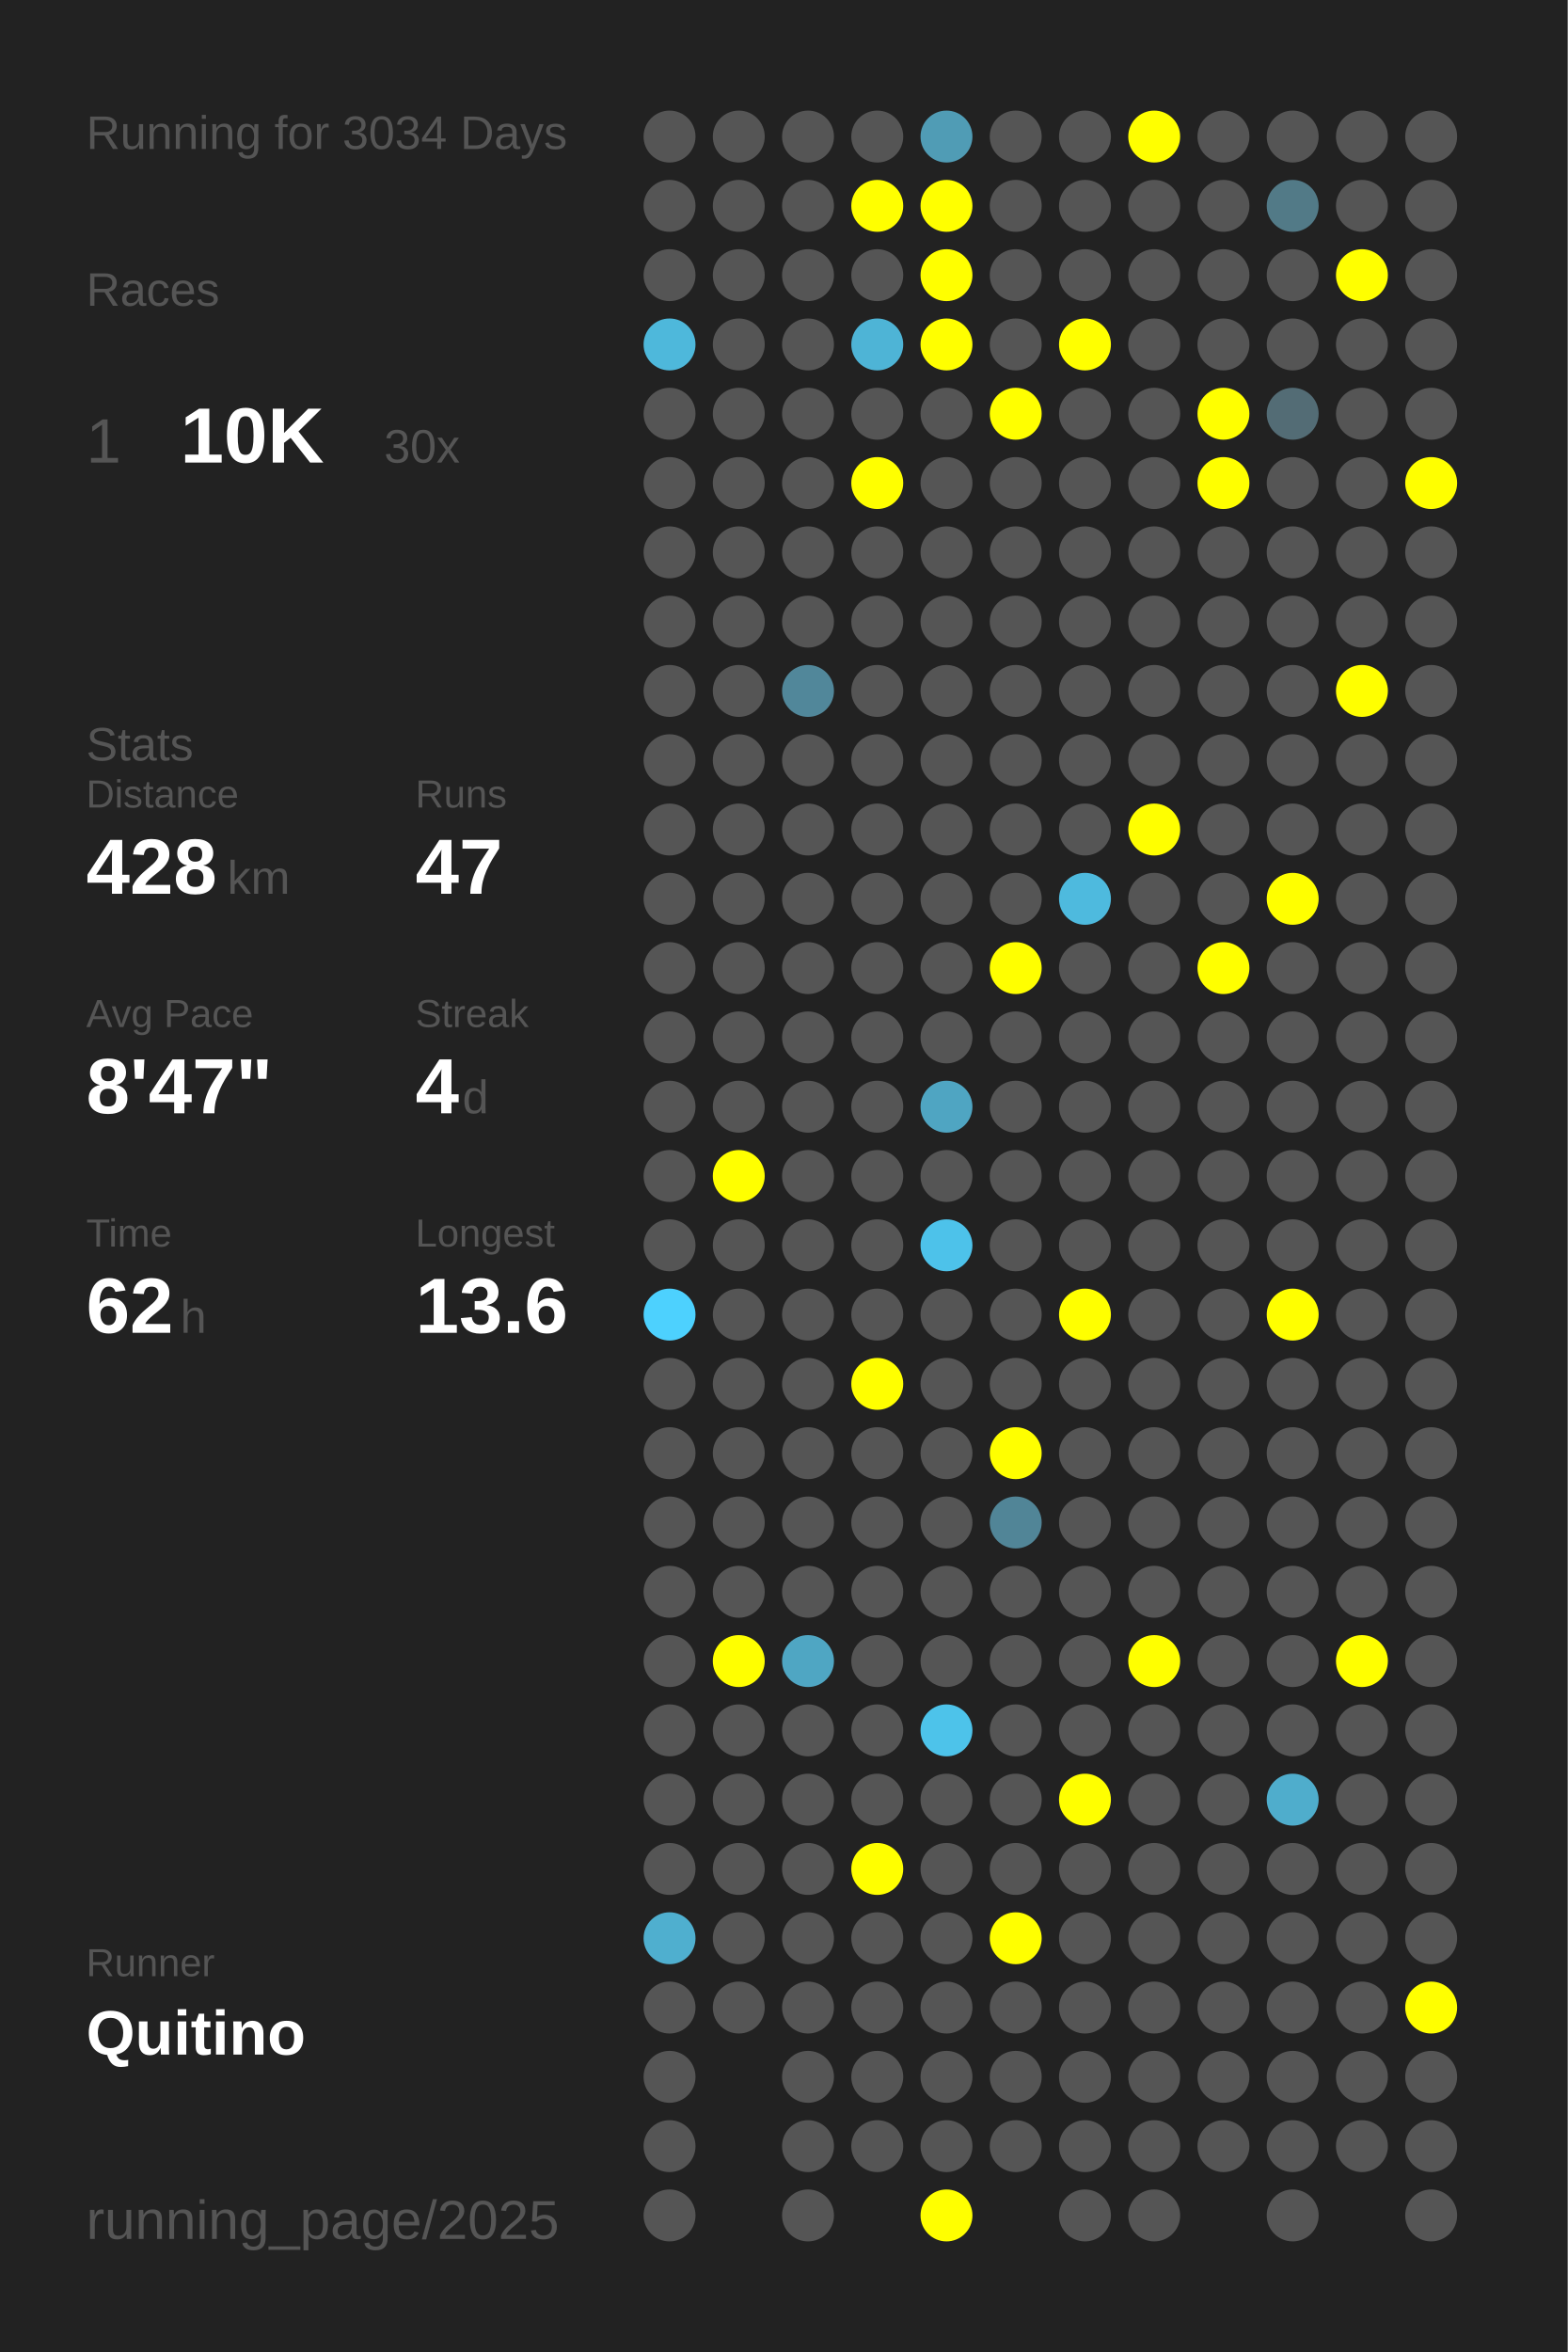
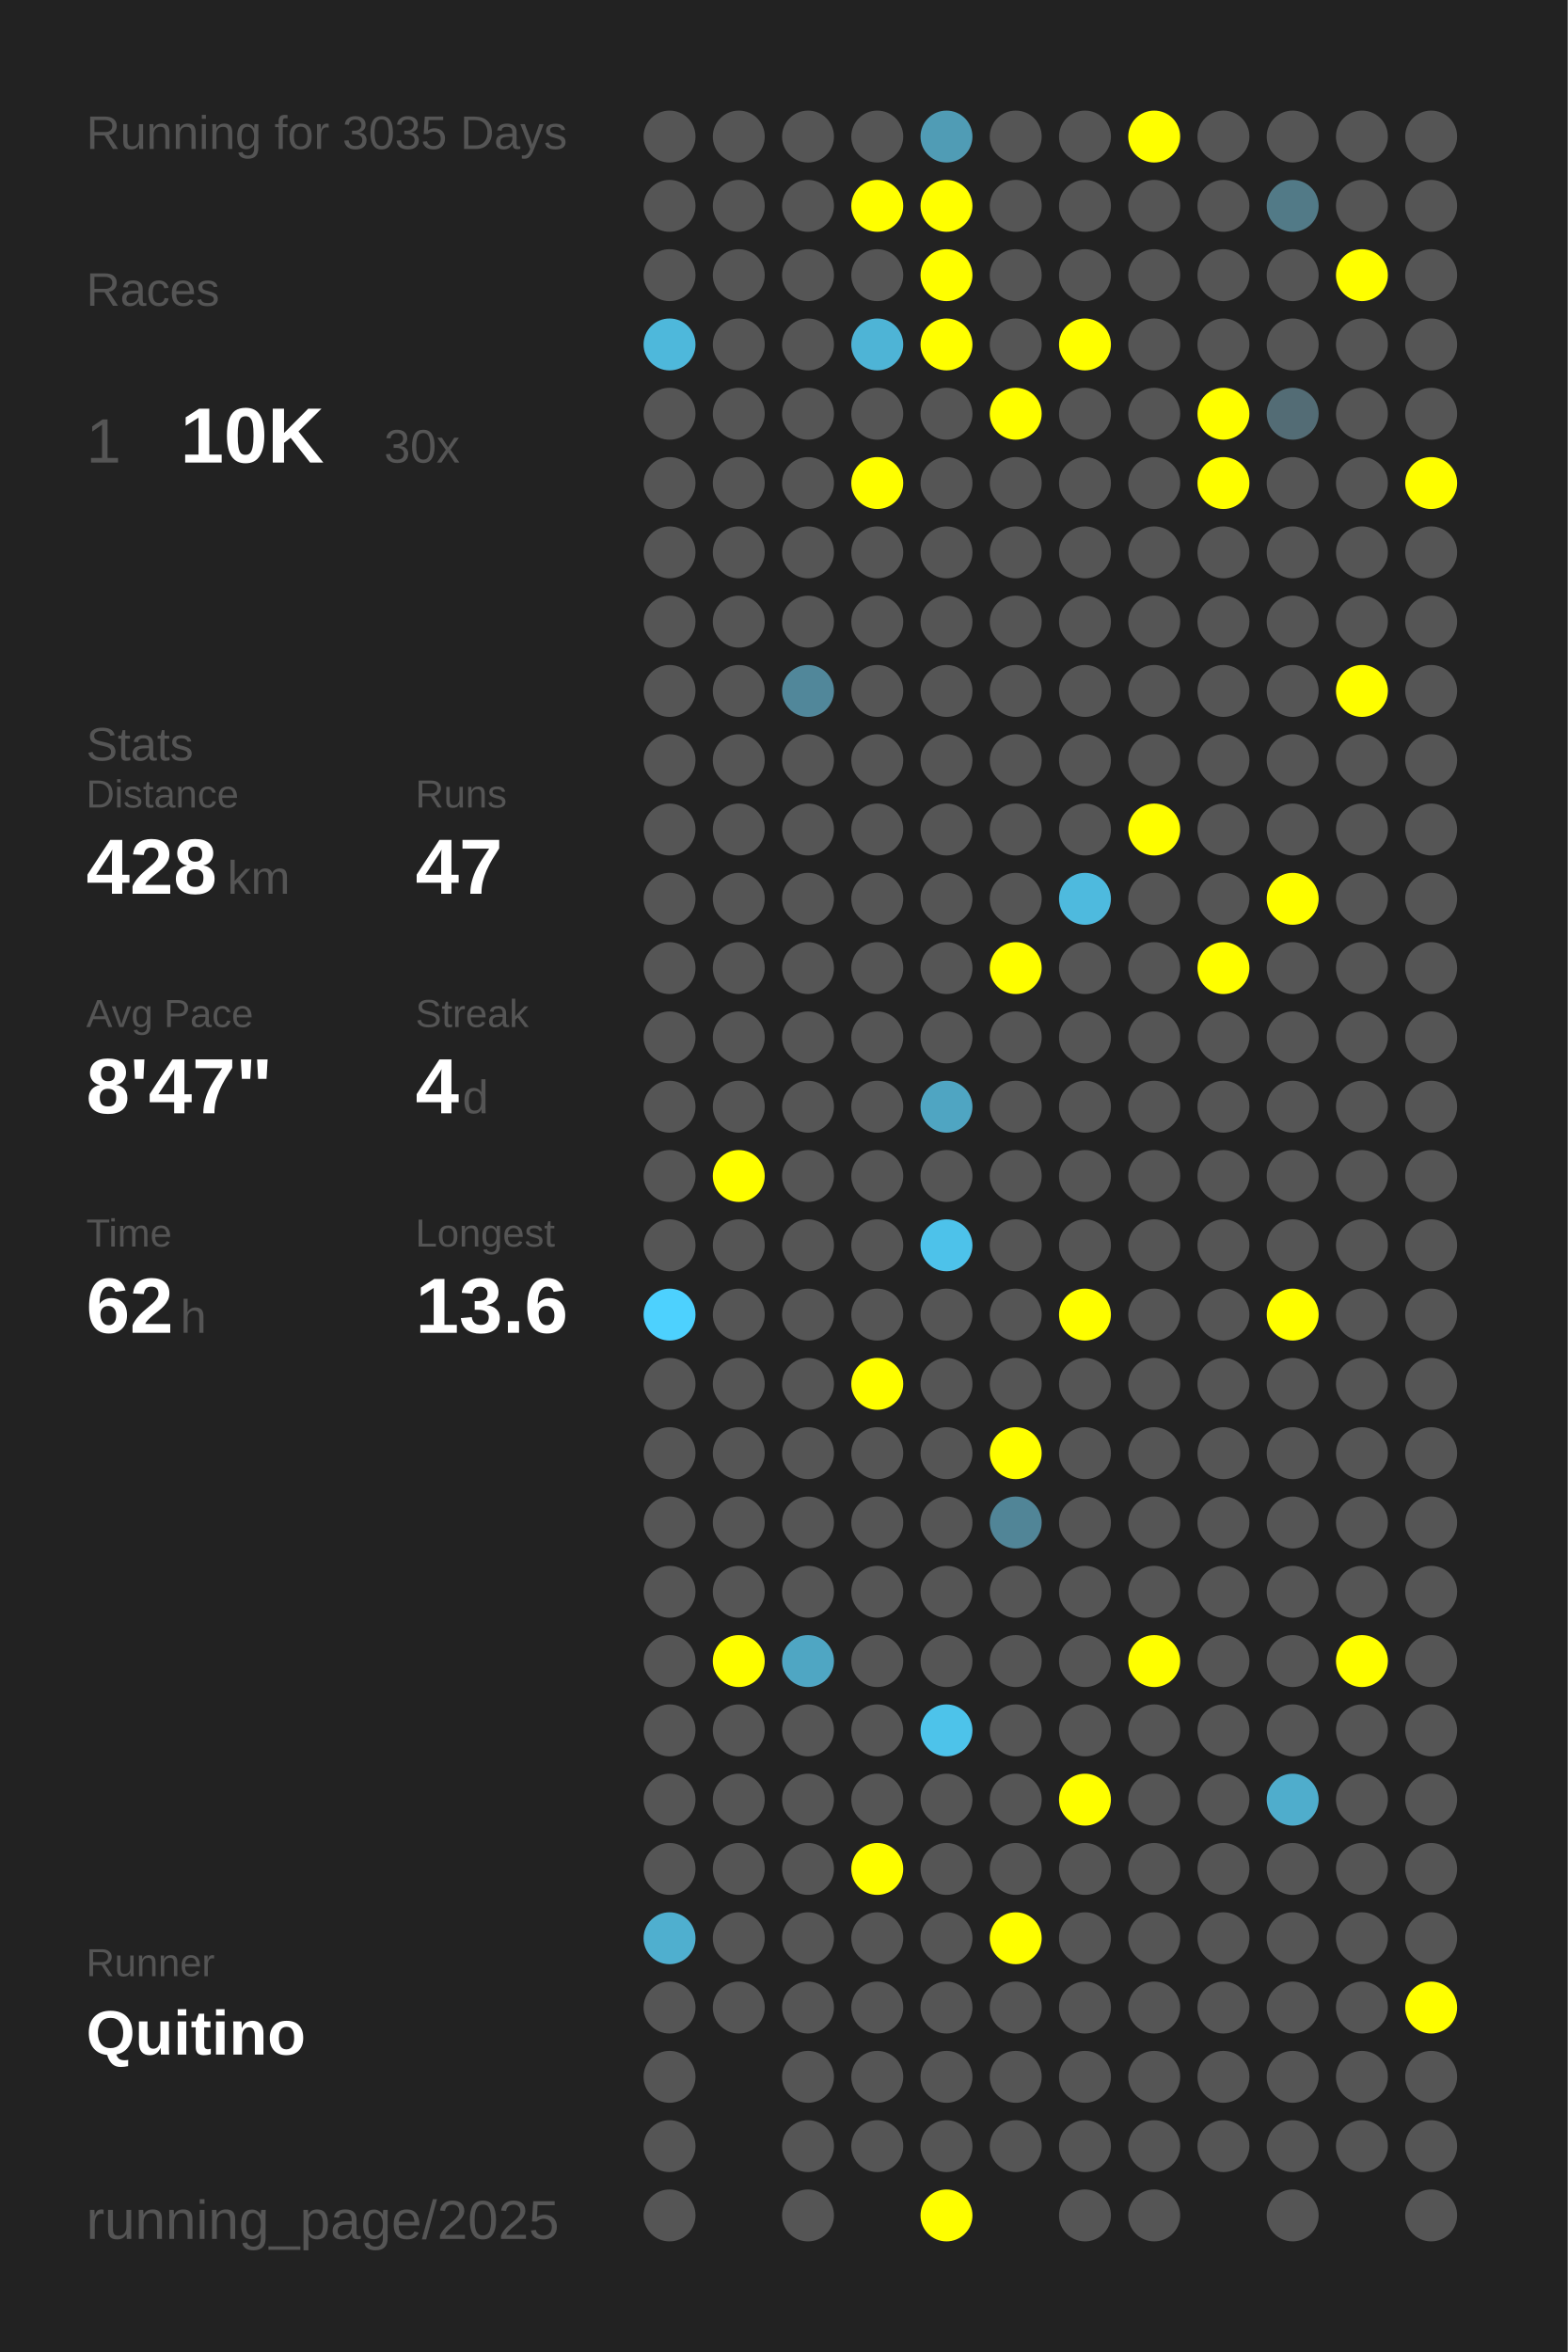
<svg xmlns="http://www.w3.org/2000/svg" baseProfile="full" height="300mm" version="1.1" viewBox="0,0,200,300" width="200mm">
  <defs />
  <rect fill="#222222" height="300" width="200" x="0" y="0" />
-   <text fill="#555555" style="font-size:6px; font-family:Arial;" x="11" y="19">Running for 3034 Days</text>
+   <text fill="#555555" style="font-size:6px; font-family:Arial;" x="11" y="19">Running for 3035 Days</text>
  <text fill="#555555" style="font-size:6px; font-family:Arial;" x="11" y="39">Races</text>
  <text fill="#555555" style="font-size:8px; font-family:Arial;" x="11" y="59">1</text>
  <text fill="#FFFFFF" style="font-size:10px; font-family:Arial; font-weight:bold;" x="23" y="59">10K</text>
  <text fill="#555555" style="font-size:6px; font-family:Arial;" x="49" y="59">30x</text>
  <text fill="#555555" style="font-size:6px; font-family:Arial;" x="11" y="97">Stats</text>
  <text fill="#555555" style="font-size:5px; font-family:Arial;" x="11" y="103">Distance</text>
  <text fill="#FFFFFF" style="font-size:10px; font-family:Arial; font-weight:bold;" x="11" y="114">428</text>
  <text fill="#555555" style="font-size:6px; font-family:Arial;" x="29" y="114">km</text>
  <text fill="#555555" style="font-size:5px; font-family:Arial;" x="53" y="103">Runs</text>
  <text fill="#FFFFFF" style="font-size:10px; font-family:Arial; font-weight:bold;" x="53" y="114">47</text>
  <text fill="#555555" style="font-size:5px; font-family:Arial;" x="11" y="131">Avg Pace</text>
  <text fill="#FFFFFF" style="font-size:10px; font-family:Arial; font-weight:bold;" x="11" y="142">8'47"</text>
  <text fill="#555555" style="font-size:5px; font-family:Arial;" x="53" y="131">Streak</text>
  <text fill="#FFFFFF" style="font-size:10px; font-family:Arial; font-weight:bold;" x="53" y="142">4</text>
  <text fill="#555555" style="font-size:6px; font-family:Arial;" x="59" y="142">d</text>
  <text fill="#555555" style="font-size:5px; font-family:Arial;" x="11" y="159">Time</text>
  <text fill="#FFFFFF" style="font-size:10px; font-family:Arial; font-weight:bold;" x="11" y="170">62</text>
  <text fill="#555555" style="font-size:6px; font-family:Arial;" x="23" y="170">h</text>
  <text fill="#555555" style="font-size:5px; font-family:Arial;" x="53" y="159">Longest</text>
  <text fill="#FFFFFF" style="font-size:10px; font-family:Arial; font-weight:bold;" x="53" y="170">13.6</text>
  <text fill="#555555" style="font-size:5px; font-family:Arial;" x="11" y="252.065">Runner</text>
  <text fill="#FFFFFF" style="font-size:8px; font-family:Arial; font-weight:bold;" x="11" y="262.065">Quitino</text>
  <text fill="#555555" style="font-size:7px; font-family:Arial;" x="11" y="285.581">running_page/2025</text>
  <circle cx="85.417" cy="17.419" fill="#555555" r="3.312" />
  <circle cx="85.417" cy="26.258" fill="#555555" r="3.312" />
  <circle cx="85.417" cy="35.097" fill="#555555" r="3.312" />
  <circle cx="85.417" cy="43.935" fill="#4eb8db" r="3.312" />
  <circle cx="85.417" cy="52.774" fill="#555555" r="3.312" />
  <circle cx="85.417" cy="61.613" fill="#555555" r="3.312" />
  <circle cx="85.417" cy="70.452" fill="#555555" r="3.312" />
  <circle cx="85.417" cy="79.29" fill="#555555" r="3.312" />
  <circle cx="85.417" cy="88.129" fill="#555555" r="3.312" />
  <circle cx="85.417" cy="96.968" fill="#555555" r="3.312" />
  <circle cx="85.417" cy="105.806" fill="#555555" r="3.312" />
  <circle cx="85.417" cy="114.645" fill="#555555" r="3.312" />
  <circle cx="85.417" cy="123.484" fill="#555555" r="3.312" />
  <circle cx="85.417" cy="132.323" fill="#555555" r="3.312" />
  <circle cx="85.417" cy="141.161" fill="#555555" r="3.312" />
  <circle cx="85.417" cy="150" fill="#555555" r="3.312" />
  <circle cx="85.417" cy="158.839" fill="#555555" r="3.312" />
  <circle cx="85.417" cy="167.677" fill="#4dd1fe" r="3.312" />
  <circle cx="85.417" cy="176.516" fill="#555555" r="3.312" />
  <circle cx="85.417" cy="185.355" fill="#555555" r="3.312" />
  <circle cx="85.417" cy="194.194" fill="#555555" r="3.312" />
  <circle cx="85.417" cy="203.032" fill="#555555" r="3.312" />
  <circle cx="85.417" cy="211.871" fill="#555555" r="3.312" />
  <circle cx="85.417" cy="220.71" fill="#555555" r="3.312" />
  <circle cx="85.417" cy="229.548" fill="#555555" r="3.312" />
  <circle cx="85.417" cy="238.387" fill="#555555" r="3.312" />
  <circle cx="85.417" cy="247.226" fill="#4fafcf" r="3.312" />
  <circle cx="85.417" cy="256.065" fill="#555555" r="3.312" />
  <circle cx="85.417" cy="264.903" fill="#555555" r="3.312" />
  <circle cx="85.417" cy="273.742" fill="#555555" r="3.312" />
  <circle cx="85.417" cy="282.581" fill="#555555" r="3.312" />
  <circle cx="94.25" cy="17.419" fill="#555555" r="3.312" />
  <circle cx="94.25" cy="26.258" fill="#555555" r="3.312" />
  <circle cx="94.25" cy="35.097" fill="#555555" r="3.312" />
  <circle cx="94.25" cy="43.935" fill="#555555" r="3.312" />
  <circle cx="94.25" cy="52.774" fill="#555555" r="3.312" />
  <circle cx="94.25" cy="61.613" fill="#555555" r="3.312" />
  <circle cx="94.25" cy="70.452" fill="#555555" r="3.312" />
  <circle cx="94.25" cy="79.29" fill="#555555" r="3.312" />
  <circle cx="94.25" cy="88.129" fill="#555555" r="3.312" />
  <circle cx="94.25" cy="96.968" fill="#555555" r="3.312" />
  <circle cx="94.25" cy="105.806" fill="#555555" r="3.312" />
  <circle cx="94.25" cy="114.645" fill="#555555" r="3.312" />
  <circle cx="94.25" cy="123.484" fill="#555555" r="3.312" />
  <circle cx="94.25" cy="132.323" fill="#555555" r="3.312" />
  <circle cx="94.25" cy="141.161" fill="#555555" r="3.312" />
  <circle cx="94.25" cy="150" fill="#FFFF00" r="3.312" />
  <circle cx="94.25" cy="158.839" fill="#555555" r="3.312" />
  <circle cx="94.25" cy="167.677" fill="#555555" r="3.312" />
  <circle cx="94.25" cy="176.516" fill="#555555" r="3.312" />
  <circle cx="94.25" cy="185.355" fill="#555555" r="3.312" />
  <circle cx="94.25" cy="194.194" fill="#555555" r="3.312" />
  <circle cx="94.25" cy="203.032" fill="#555555" r="3.312" />
  <circle cx="94.25" cy="211.871" fill="#FFFF00" r="3.312" />
  <circle cx="94.25" cy="220.71" fill="#555555" r="3.312" />
  <circle cx="94.25" cy="229.548" fill="#555555" r="3.312" />
  <circle cx="94.25" cy="238.387" fill="#555555" r="3.312" />
  <circle cx="94.25" cy="247.226" fill="#555555" r="3.312" />
  <circle cx="94.25" cy="256.065" fill="#555555" r="3.312" />
  <circle cx="103.083" cy="17.419" fill="#555555" r="3.312" />
  <circle cx="103.083" cy="26.258" fill="#555555" r="3.312" />
  <circle cx="103.083" cy="35.097" fill="#555555" r="3.312" />
  <circle cx="103.083" cy="43.935" fill="#555555" r="3.312" />
  <circle cx="103.083" cy="52.774" fill="#555555" r="3.312" />
  <circle cx="103.083" cy="61.613" fill="#555555" r="3.312" />
  <circle cx="103.083" cy="70.452" fill="#555555" r="3.312" />
  <circle cx="103.083" cy="79.29" fill="#555555" r="3.312" />
  <circle cx="103.083" cy="88.129" fill="#51879a" r="3.312" />
  <circle cx="103.083" cy="96.968" fill="#555555" r="3.312" />
  <circle cx="103.083" cy="105.806" fill="#555555" r="3.312" />
  <circle cx="103.083" cy="114.645" fill="#555555" r="3.312" />
  <circle cx="103.083" cy="123.484" fill="#555555" r="3.312" />
  <circle cx="103.083" cy="132.323" fill="#555555" r="3.312" />
  <circle cx="103.083" cy="141.161" fill="#555555" r="3.312" />
  <circle cx="103.083" cy="150" fill="#555555" r="3.312" />
  <circle cx="103.083" cy="158.839" fill="#555555" r="3.312" />
  <circle cx="103.083" cy="167.677" fill="#555555" r="3.312" />
  <circle cx="103.083" cy="176.516" fill="#555555" r="3.312" />
  <circle cx="103.083" cy="185.355" fill="#555555" r="3.312" />
  <circle cx="103.083" cy="194.194" fill="#555555" r="3.312" />
  <circle cx="103.083" cy="203.032" fill="#555555" r="3.312" />
  <circle cx="103.083" cy="211.871" fill="#4fa6c3" r="3.312" />
  <circle cx="103.083" cy="220.71" fill="#555555" r="3.312" />
  <circle cx="103.083" cy="229.548" fill="#555555" r="3.312" />
  <circle cx="103.083" cy="238.387" fill="#555555" r="3.312" />
  <circle cx="103.083" cy="247.226" fill="#555555" r="3.312" />
  <circle cx="103.083" cy="256.065" fill="#555555" r="3.312" />
  <circle cx="103.083" cy="264.903" fill="#555555" r="3.312" />
  <circle cx="103.083" cy="273.742" fill="#555555" r="3.312" />
  <circle cx="103.083" cy="282.581" fill="#555555" r="3.312" />
  <circle cx="111.917" cy="17.419" fill="#555555" r="3.312" />
  <circle cx="111.917" cy="26.258" fill="#FFFF00" r="3.312" />
  <circle cx="111.917" cy="35.097" fill="#555555" r="3.312" />
  <circle cx="111.917" cy="43.935" fill="#4eb4d6" r="3.312" />
  <circle cx="111.917" cy="52.774" fill="#555555" r="3.312" />
  <circle cx="111.917" cy="61.613" fill="#FFFF00" r="3.312" />
  <circle cx="111.917" cy="70.452" fill="#555555" r="3.312" />
  <circle cx="111.917" cy="79.29" fill="#555555" r="3.312" />
  <circle cx="111.917" cy="88.129" fill="#555555" r="3.312" />
  <circle cx="111.917" cy="96.968" fill="#555555" r="3.312" />
  <circle cx="111.917" cy="105.806" fill="#555555" r="3.312" />
  <circle cx="111.917" cy="114.645" fill="#555555" r="3.312" />
  <circle cx="111.917" cy="123.484" fill="#555555" r="3.312" />
  <circle cx="111.917" cy="132.323" fill="#555555" r="3.312" />
  <circle cx="111.917" cy="141.161" fill="#555555" r="3.312" />
  <circle cx="111.917" cy="150" fill="#555555" r="3.312" />
  <circle cx="111.917" cy="158.839" fill="#555555" r="3.312" />
  <circle cx="111.917" cy="167.677" fill="#555555" r="3.312" />
  <circle cx="111.917" cy="176.516" fill="#FFFF00" r="3.312" />
  <circle cx="111.917" cy="185.355" fill="#555555" r="3.312" />
  <circle cx="111.917" cy="194.194" fill="#555555" r="3.312" />
  <circle cx="111.917" cy="203.032" fill="#555555" r="3.312" />
  <circle cx="111.917" cy="211.871" fill="#555555" r="3.312" />
  <circle cx="111.917" cy="220.71" fill="#555555" r="3.312" />
  <circle cx="111.917" cy="229.548" fill="#555555" r="3.312" />
  <circle cx="111.917" cy="238.387" fill="#FFFF00" r="3.312" />
  <circle cx="111.917" cy="247.226" fill="#555555" r="3.312" />
  <circle cx="111.917" cy="256.065" fill="#555555" r="3.312" />
  <circle cx="111.917" cy="264.903" fill="#555555" r="3.312" />
  <circle cx="111.917" cy="273.742" fill="#555555" r="3.312" />
  <circle cx="120.75" cy="17.419" fill="#509cb5" r="3.312" />
  <circle cx="120.75" cy="26.258" fill="#FFFF00" r="3.312" />
  <circle cx="120.75" cy="35.097" fill="#FFFF00" r="3.312" />
  <circle cx="120.75" cy="43.935" fill="#FFFF00" r="3.312" />
  <circle cx="120.75" cy="52.774" fill="#555555" r="3.312" />
  <circle cx="120.75" cy="61.613" fill="#555555" r="3.312" />
  <circle cx="120.75" cy="70.452" fill="#555555" r="3.312" />
  <circle cx="120.75" cy="79.29" fill="#555555" r="3.312" />
  <circle cx="120.75" cy="88.129" fill="#555555" r="3.312" />
  <circle cx="120.75" cy="96.968" fill="#555555" r="3.312" />
  <circle cx="120.75" cy="105.806" fill="#555555" r="3.312" />
  <circle cx="120.75" cy="114.645" fill="#555555" r="3.312" />
  <circle cx="120.75" cy="123.484" fill="#555555" r="3.312" />
  <circle cx="120.75" cy="132.323" fill="#555555" r="3.312" />
  <circle cx="120.75" cy="141.161" fill="#4fa5c2" r="3.312" />
  <circle cx="120.75" cy="150" fill="#555555" r="3.312" />
  <circle cx="120.75" cy="158.839" fill="#4dc2ea" r="3.312" />
  <circle cx="120.75" cy="167.677" fill="#555555" r="3.312" />
  <circle cx="120.75" cy="176.516" fill="#555555" r="3.312" />
  <circle cx="120.75" cy="185.355" fill="#555555" r="3.312" />
  <circle cx="120.75" cy="194.194" fill="#555555" r="3.312" />
  <circle cx="120.75" cy="203.032" fill="#555555" r="3.312" />
  <circle cx="120.75" cy="211.871" fill="#555555" r="3.312" />
  <circle cx="120.75" cy="220.71" fill="#4dc3ea" r="3.312" />
  <circle cx="120.75" cy="229.548" fill="#555555" r="3.312" />
  <circle cx="120.75" cy="238.387" fill="#555555" r="3.312" />
  <circle cx="120.75" cy="247.226" fill="#555555" r="3.312" />
  <circle cx="120.75" cy="256.065" fill="#555555" r="3.312" />
  <circle cx="120.75" cy="264.903" fill="#555555" r="3.312" />
  <circle cx="120.75" cy="273.742" fill="#555555" r="3.312" />
  <circle cx="120.75" cy="282.581" fill="#FFFF00" r="3.312" />
  <circle cx="129.583" cy="17.419" fill="#555555" r="3.312" />
  <circle cx="129.583" cy="26.258" fill="#555555" r="3.312" />
  <circle cx="129.583" cy="35.097" fill="#555555" r="3.312" />
  <circle cx="129.583" cy="43.935" fill="#555555" r="3.312" />
  <circle cx="129.583" cy="52.774" fill="#FFFF00" r="3.312" />
  <circle cx="129.583" cy="61.613" fill="#555555" r="3.312" />
  <circle cx="129.583" cy="70.452" fill="#555555" r="3.312" />
  <circle cx="129.583" cy="79.29" fill="#555555" r="3.312" />
  <circle cx="129.583" cy="88.129" fill="#555555" r="3.312" />
  <circle cx="129.583" cy="96.968" fill="#555555" r="3.312" />
  <circle cx="129.583" cy="105.806" fill="#555555" r="3.312" />
  <circle cx="129.583" cy="114.645" fill="#555555" r="3.312" />
  <circle cx="129.583" cy="123.484" fill="#FFFF00" r="3.312" />
  <circle cx="129.583" cy="132.323" fill="#555555" r="3.312" />
  <circle cx="129.583" cy="141.161" fill="#555555" r="3.312" />
  <circle cx="129.583" cy="150" fill="#555555" r="3.312" />
  <circle cx="129.583" cy="158.839" fill="#555555" r="3.312" />
  <circle cx="129.583" cy="167.677" fill="#555555" r="3.312" />
  <circle cx="129.583" cy="176.516" fill="#555555" r="3.312" />
  <circle cx="129.583" cy="185.355" fill="#FFFF00" r="3.312" />
  <circle cx="129.583" cy="194.194" fill="#518597" r="3.312" />
  <circle cx="129.583" cy="203.032" fill="#555555" r="3.312" />
  <circle cx="129.583" cy="211.871" fill="#555555" r="3.312" />
  <circle cx="129.583" cy="220.71" fill="#555555" r="3.312" />
  <circle cx="129.583" cy="229.548" fill="#555555" r="3.312" />
  <circle cx="129.583" cy="238.387" fill="#555555" r="3.312" />
  <circle cx="129.583" cy="247.226" fill="#FFFF00" r="3.312" />
  <circle cx="129.583" cy="256.065" fill="#555555" r="3.312" />
  <circle cx="129.583" cy="264.903" fill="#555555" r="3.312" />
  <circle cx="129.583" cy="273.742" fill="#555555" r="3.312" />
  <circle cx="138.417" cy="17.419" fill="#555555" r="3.312" />
  <circle cx="138.417" cy="26.258" fill="#555555" r="3.312" />
  <circle cx="138.417" cy="35.097" fill="#555555" r="3.312" />
  <circle cx="138.417" cy="43.935" fill="#FFFF00" r="3.312" />
  <circle cx="138.417" cy="52.774" fill="#555555" r="3.312" />
  <circle cx="138.417" cy="61.613" fill="#555555" r="3.312" />
  <circle cx="138.417" cy="70.452" fill="#555555" r="3.312" />
  <circle cx="138.417" cy="79.29" fill="#555555" r="3.312" />
  <circle cx="138.417" cy="88.129" fill="#555555" r="3.312" />
  <circle cx="138.417" cy="96.968" fill="#555555" r="3.312" />
  <circle cx="138.417" cy="105.806" fill="#555555" r="3.312" />
  <circle cx="138.417" cy="114.645" fill="#4ebade" r="3.312" />
  <circle cx="138.417" cy="123.484" fill="#555555" r="3.312" />
  <circle cx="138.417" cy="132.323" fill="#555555" r="3.312" />
  <circle cx="138.417" cy="141.161" fill="#555555" r="3.312" />
  <circle cx="138.417" cy="150" fill="#555555" r="3.312" />
  <circle cx="138.417" cy="158.839" fill="#555555" r="3.312" />
  <circle cx="138.417" cy="167.677" fill="#FFFF00" r="3.312" />
  <circle cx="138.417" cy="176.516" fill="#555555" r="3.312" />
  <circle cx="138.417" cy="185.355" fill="#555555" r="3.312" />
  <circle cx="138.417" cy="194.194" fill="#555555" r="3.312" />
  <circle cx="138.417" cy="203.032" fill="#555555" r="3.312" />
  <circle cx="138.417" cy="211.871" fill="#555555" r="3.312" />
  <circle cx="138.417" cy="220.71" fill="#555555" r="3.312" />
  <circle cx="138.417" cy="229.548" fill="#FFFF00" r="3.312" />
  <circle cx="138.417" cy="238.387" fill="#555555" r="3.312" />
  <circle cx="138.417" cy="247.226" fill="#555555" r="3.312" />
  <circle cx="138.417" cy="256.065" fill="#555555" r="3.312" />
  <circle cx="138.417" cy="264.903" fill="#555555" r="3.312" />
  <circle cx="138.417" cy="273.742" fill="#555555" r="3.312" />
  <circle cx="138.417" cy="282.581" fill="#555555" r="3.312" />
  <circle cx="147.25" cy="17.419" fill="#FFFF00" r="3.312" />
  <circle cx="147.25" cy="26.258" fill="#555555" r="3.312" />
  <circle cx="147.25" cy="35.097" fill="#555555" r="3.312" />
  <circle cx="147.25" cy="43.935" fill="#555555" r="3.312" />
  <circle cx="147.25" cy="52.774" fill="#555555" r="3.312" />
  <circle cx="147.25" cy="61.613" fill="#555555" r="3.312" />
  <circle cx="147.25" cy="70.452" fill="#555555" r="3.312" />
  <circle cx="147.25" cy="79.29" fill="#555555" r="3.312" />
  <circle cx="147.25" cy="88.129" fill="#555555" r="3.312" />
  <circle cx="147.25" cy="96.968" fill="#555555" r="3.312" />
  <circle cx="147.25" cy="105.806" fill="#FFFF00" r="3.312" />
  <circle cx="147.25" cy="114.645" fill="#555555" r="3.312" />
  <circle cx="147.25" cy="123.484" fill="#555555" r="3.312" />
  <circle cx="147.25" cy="132.323" fill="#555555" r="3.312" />
  <circle cx="147.25" cy="141.161" fill="#555555" r="3.312" />
  <circle cx="147.25" cy="150" fill="#555555" r="3.312" />
  <circle cx="147.25" cy="158.839" fill="#555555" r="3.312" />
  <circle cx="147.25" cy="167.677" fill="#555555" r="3.312" />
  <circle cx="147.25" cy="176.516" fill="#555555" r="3.312" />
  <circle cx="147.25" cy="185.355" fill="#555555" r="3.312" />
  <circle cx="147.25" cy="194.194" fill="#555555" r="3.312" />
  <circle cx="147.25" cy="203.032" fill="#555555" r="3.312" />
  <circle cx="147.25" cy="211.871" fill="#FFFF00" r="3.312" />
  <circle cx="147.25" cy="220.71" fill="#555555" r="3.312" />
  <circle cx="147.25" cy="229.548" fill="#555555" r="3.312" />
  <circle cx="147.25" cy="238.387" fill="#555555" r="3.312" />
  <circle cx="147.25" cy="247.226" fill="#555555" r="3.312" />
  <circle cx="147.25" cy="256.065" fill="#555555" r="3.312" />
  <circle cx="147.25" cy="264.903" fill="#555555" r="3.312" />
  <circle cx="147.25" cy="273.742" fill="#555555" r="3.312" />
  <circle cx="147.25" cy="282.581" fill="#555555" r="3.312" />
  <circle cx="156.083" cy="17.419" fill="#555555" r="3.312" />
  <circle cx="156.083" cy="26.258" fill="#555555" r="3.312" />
  <circle cx="156.083" cy="35.097" fill="#555555" r="3.312" />
  <circle cx="156.083" cy="43.935" fill="#555555" r="3.312" />
  <circle cx="156.083" cy="52.774" fill="#FFFF00" r="3.312" />
  <circle cx="156.083" cy="61.613" fill="#FFFF00" r="3.312" />
  <circle cx="156.083" cy="70.452" fill="#555555" r="3.312" />
  <circle cx="156.083" cy="79.29" fill="#555555" r="3.312" />
  <circle cx="156.083" cy="88.129" fill="#555555" r="3.312" />
  <circle cx="156.083" cy="96.968" fill="#555555" r="3.312" />
  <circle cx="156.083" cy="105.806" fill="#555555" r="3.312" />
  <circle cx="156.083" cy="114.645" fill="#555555" r="3.312" />
  <circle cx="156.083" cy="123.484" fill="#FFFF00" r="3.312" />
  <circle cx="156.083" cy="132.323" fill="#555555" r="3.312" />
  <circle cx="156.083" cy="141.161" fill="#555555" r="3.312" />
  <circle cx="156.083" cy="150" fill="#555555" r="3.312" />
  <circle cx="156.083" cy="158.839" fill="#555555" r="3.312" />
  <circle cx="156.083" cy="167.677" fill="#555555" r="3.312" />
  <circle cx="156.083" cy="176.516" fill="#555555" r="3.312" />
  <circle cx="156.083" cy="185.355" fill="#555555" r="3.312" />
  <circle cx="156.083" cy="194.194" fill="#555555" r="3.312" />
  <circle cx="156.083" cy="203.032" fill="#555555" r="3.312" />
  <circle cx="156.083" cy="211.871" fill="#555555" r="3.312" />
  <circle cx="156.083" cy="220.71" fill="#555555" r="3.312" />
  <circle cx="156.083" cy="229.548" fill="#555555" r="3.312" />
  <circle cx="156.083" cy="238.387" fill="#555555" r="3.312" />
  <circle cx="156.083" cy="247.226" fill="#555555" r="3.312" />
  <circle cx="156.083" cy="256.065" fill="#555555" r="3.312" />
  <circle cx="156.083" cy="264.903" fill="#555555" r="3.312" />
  <circle cx="156.083" cy="273.742" fill="#555555" r="3.312" />
  <circle cx="164.917" cy="17.419" fill="#555555" r="3.312" />
  <circle cx="164.917" cy="26.258" fill="#527a87" r="3.312" />
  <circle cx="164.917" cy="35.097" fill="#555555" r="3.312" />
  <circle cx="164.917" cy="43.935" fill="#555555" r="3.312" />
  <circle cx="164.917" cy="52.774" fill="#536c75" r="3.312" />
  <circle cx="164.917" cy="61.613" fill="#555555" r="3.312" />
  <circle cx="164.917" cy="70.452" fill="#555555" r="3.312" />
  <circle cx="164.917" cy="79.29" fill="#555555" r="3.312" />
  <circle cx="164.917" cy="88.129" fill="#555555" r="3.312" />
  <circle cx="164.917" cy="96.968" fill="#555555" r="3.312" />
  <circle cx="164.917" cy="105.806" fill="#555555" r="3.312" />
  <circle cx="164.917" cy="114.645" fill="#FFFF00" r="3.312" />
  <circle cx="164.917" cy="123.484" fill="#555555" r="3.312" />
  <circle cx="164.917" cy="132.323" fill="#555555" r="3.312" />
  <circle cx="164.917" cy="141.161" fill="#555555" r="3.312" />
  <circle cx="164.917" cy="150" fill="#555555" r="3.312" />
  <circle cx="164.917" cy="158.839" fill="#555555" r="3.312" />
  <circle cx="164.917" cy="167.677" fill="#FFFF00" r="3.312" />
  <circle cx="164.917" cy="176.516" fill="#555555" r="3.312" />
  <circle cx="164.917" cy="185.355" fill="#555555" r="3.312" />
  <circle cx="164.917" cy="194.194" fill="#555555" r="3.312" />
  <circle cx="164.917" cy="203.032" fill="#555555" r="3.312" />
  <circle cx="164.917" cy="211.871" fill="#555555" r="3.312" />
  <circle cx="164.917" cy="220.71" fill="#555555" r="3.312" />
  <circle cx="164.917" cy="229.548" fill="#4fadcc" r="3.312" />
  <circle cx="164.917" cy="238.387" fill="#555555" r="3.312" />
  <circle cx="164.917" cy="247.226" fill="#555555" r="3.312" />
  <circle cx="164.917" cy="256.065" fill="#555555" r="3.312" />
  <circle cx="164.917" cy="264.903" fill="#555555" r="3.312" />
  <circle cx="164.917" cy="273.742" fill="#555555" r="3.312" />
  <circle cx="164.917" cy="282.581" fill="#555555" r="3.312" />
  <circle cx="173.75" cy="17.419" fill="#555555" r="3.312" />
  <circle cx="173.75" cy="26.258" fill="#555555" r="3.312" />
  <circle cx="173.75" cy="35.097" fill="#FFFF00" r="3.312" />
  <circle cx="173.75" cy="43.935" fill="#555555" r="3.312" />
  <circle cx="173.75" cy="52.774" fill="#555555" r="3.312" />
  <circle cx="173.75" cy="61.613" fill="#555555" r="3.312" />
  <circle cx="173.75" cy="70.452" fill="#555555" r="3.312" />
  <circle cx="173.75" cy="79.29" fill="#555555" r="3.312" />
  <circle cx="173.75" cy="88.129" fill="#FFFF00" r="3.312" />
  <circle cx="173.75" cy="96.968" fill="#555555" r="3.312" />
  <circle cx="173.75" cy="105.806" fill="#555555" r="3.312" />
  <circle cx="173.75" cy="114.645" fill="#555555" r="3.312" />
  <circle cx="173.75" cy="123.484" fill="#555555" r="3.312" />
  <circle cx="173.75" cy="132.323" fill="#555555" r="3.312" />
  <circle cx="173.75" cy="141.161" fill="#555555" r="3.312" />
  <circle cx="173.75" cy="150" fill="#555555" r="3.312" />
  <circle cx="173.75" cy="158.839" fill="#555555" r="3.312" />
  <circle cx="173.75" cy="167.677" fill="#555555" r="3.312" />
  <circle cx="173.75" cy="176.516" fill="#555555" r="3.312" />
  <circle cx="173.75" cy="185.355" fill="#555555" r="3.312" />
  <circle cx="173.75" cy="194.194" fill="#555555" r="3.312" />
  <circle cx="173.75" cy="203.032" fill="#555555" r="3.312" />
  <circle cx="173.75" cy="211.871" fill="#FFFF00" r="3.312" />
  <circle cx="173.75" cy="220.71" fill="#555555" r="3.312" />
  <circle cx="173.75" cy="229.548" fill="#555555" r="3.312" />
  <circle cx="173.75" cy="238.387" fill="#555555" r="3.312" />
  <circle cx="173.75" cy="247.226" fill="#555555" r="3.312" />
  <circle cx="173.75" cy="256.065" fill="#555555" r="3.312" />
  <circle cx="173.75" cy="264.903" fill="#555555" r="3.312" />
  <circle cx="173.75" cy="273.742" fill="#555555" r="3.312" />
  <circle cx="182.583" cy="17.419" fill="#555555" r="3.312" />
  <circle cx="182.583" cy="26.258" fill="#555555" r="3.312" />
  <circle cx="182.583" cy="35.097" fill="#555555" r="3.312" />
  <circle cx="182.583" cy="43.935" fill="#555555" r="3.312" />
  <circle cx="182.583" cy="52.774" fill="#555555" r="3.312" />
  <circle cx="182.583" cy="61.613" fill="#FFFF00" r="3.312" />
  <circle cx="182.583" cy="70.452" fill="#555555" r="3.312" />
  <circle cx="182.583" cy="79.29" fill="#555555" r="3.312" />
  <circle cx="182.583" cy="88.129" fill="#555555" r="3.312" />
  <circle cx="182.583" cy="96.968" fill="#555555" r="3.312" />
  <circle cx="182.583" cy="105.806" fill="#555555" r="3.312" />
  <circle cx="182.583" cy="114.645" fill="#555555" r="3.312" />
  <circle cx="182.583" cy="123.484" fill="#555555" r="3.312" />
  <circle cx="182.583" cy="132.323" fill="#555555" r="3.312" />
  <circle cx="182.583" cy="141.161" fill="#555555" r="3.312" />
  <circle cx="182.583" cy="150" fill="#555555" r="3.312" />
  <circle cx="182.583" cy="158.839" fill="#555555" r="3.312" />
  <circle cx="182.583" cy="167.677" fill="#555555" r="3.312" />
  <circle cx="182.583" cy="176.516" fill="#555555" r="3.312" />
  <circle cx="182.583" cy="185.355" fill="#555555" r="3.312" />
  <circle cx="182.583" cy="194.194" fill="#555555" r="3.312" />
  <circle cx="182.583" cy="203.032" fill="#555555" r="3.312" />
  <circle cx="182.583" cy="211.871" fill="#555555" r="3.312" />
  <circle cx="182.583" cy="220.71" fill="#555555" r="3.312" />
  <circle cx="182.583" cy="229.548" fill="#555555" r="3.312" />
  <circle cx="182.583" cy="238.387" fill="#555555" r="3.312" />
  <circle cx="182.583" cy="247.226" fill="#555555" r="3.312" />
  <circle cx="182.583" cy="256.065" fill="#FFFF00" r="3.312" />
  <circle cx="182.583" cy="264.903" fill="#555555" r="3.312" />
  <circle cx="182.583" cy="273.742" fill="#555555" r="3.312" />
  <circle cx="182.583" cy="282.581" fill="#555555" r="3.312" />
</svg>
